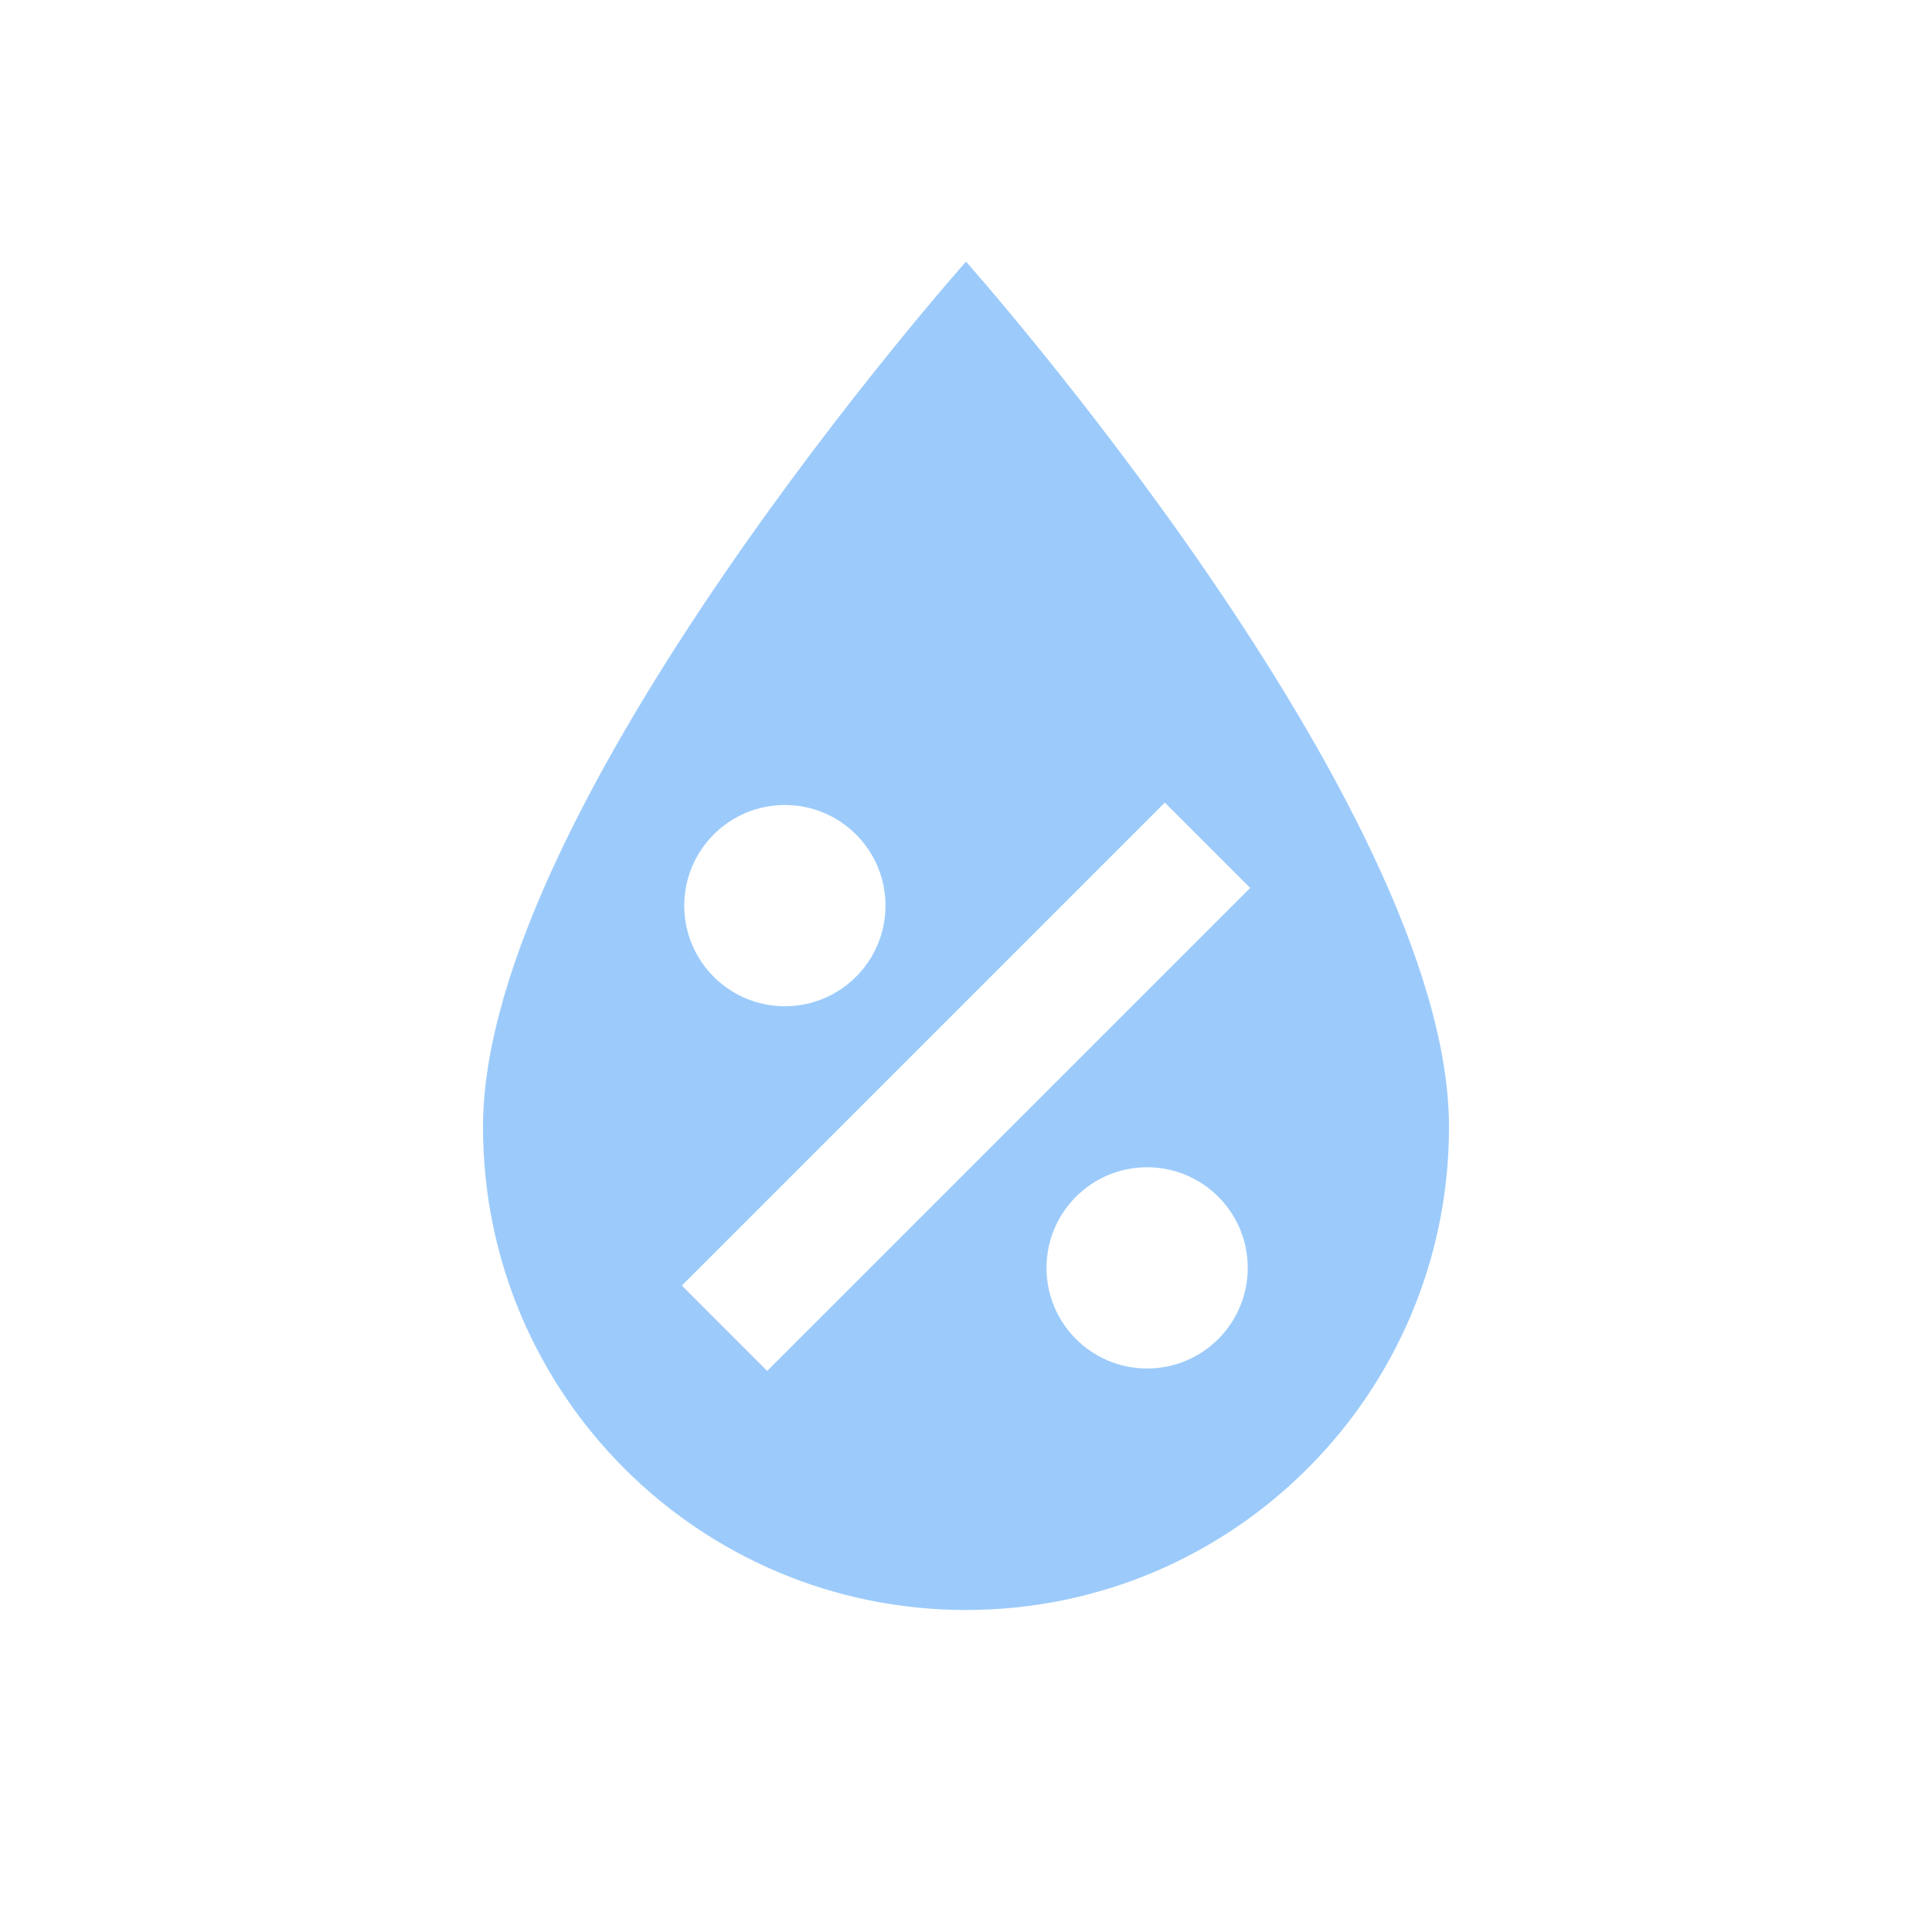
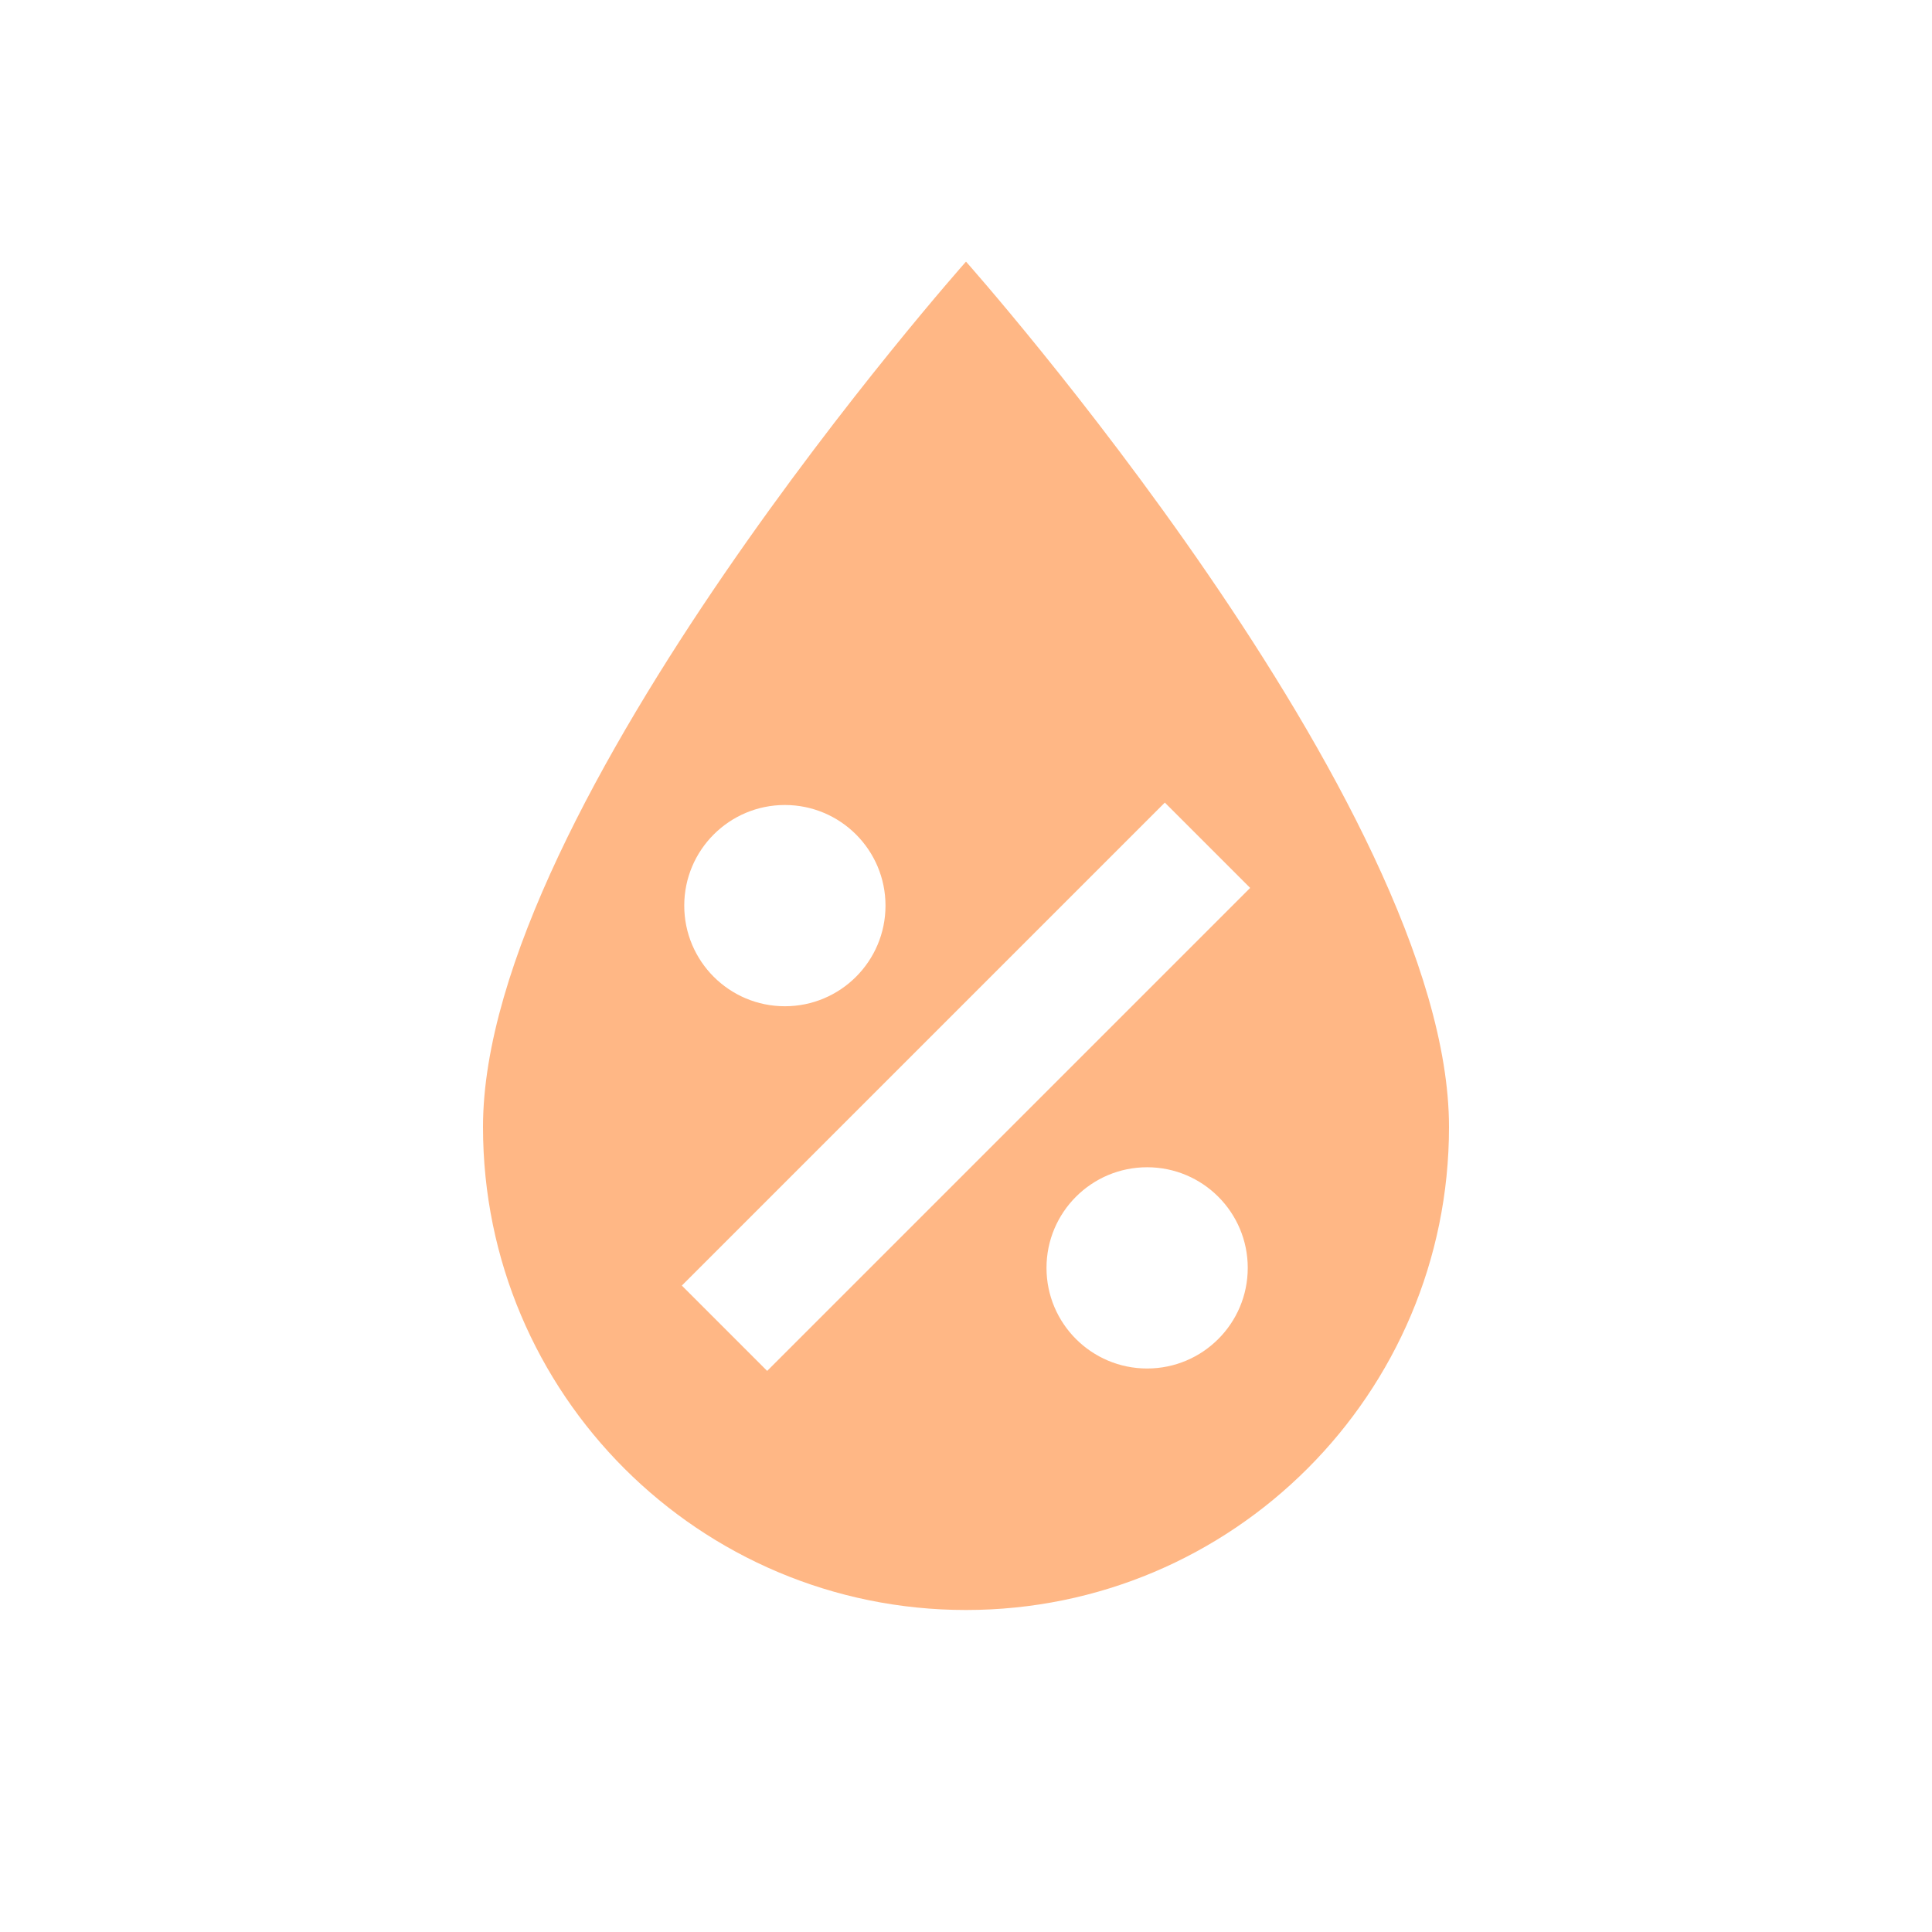
- <svg xmlns="http://www.w3.org/2000/svg" fill="#9CCBFB" preserveAspectRatio="xMidYMid meet" id="mdi-water-percent" viewBox="0 0 24 24">
+ <svg xmlns="http://www.w3.org/2000/svg" fill="#FFB785" preserveAspectRatio="xMidYMid meet" id="mdi-water-percent" viewBox="0 0 24 24">
  <path d="M12,3.25C12,3.25 6,10 6,14C6,17.32 8.69,20 12,20A6,6 0 0,0 18,14C18,10 12,3.25 12,3.25M14.47,9.97L15.53,11.03L9.53,17.03L8.47,15.97M9.75,10A1.25,1.25 0 0,1 11,11.25A1.25,1.25 0 0,1 9.75,12.5A1.25,1.25 0 0,1 8.5,11.25A1.25,1.25 0 0,1 9.75,10M14.25,14.5A1.25,1.25 0 0,1 15.5,15.75A1.25,1.25 0 0,1 14.25,17A1.25,1.25 0 0,1 13,15.75A1.25,1.25 0 0,1 14.25,14.5Z" />
</svg>
